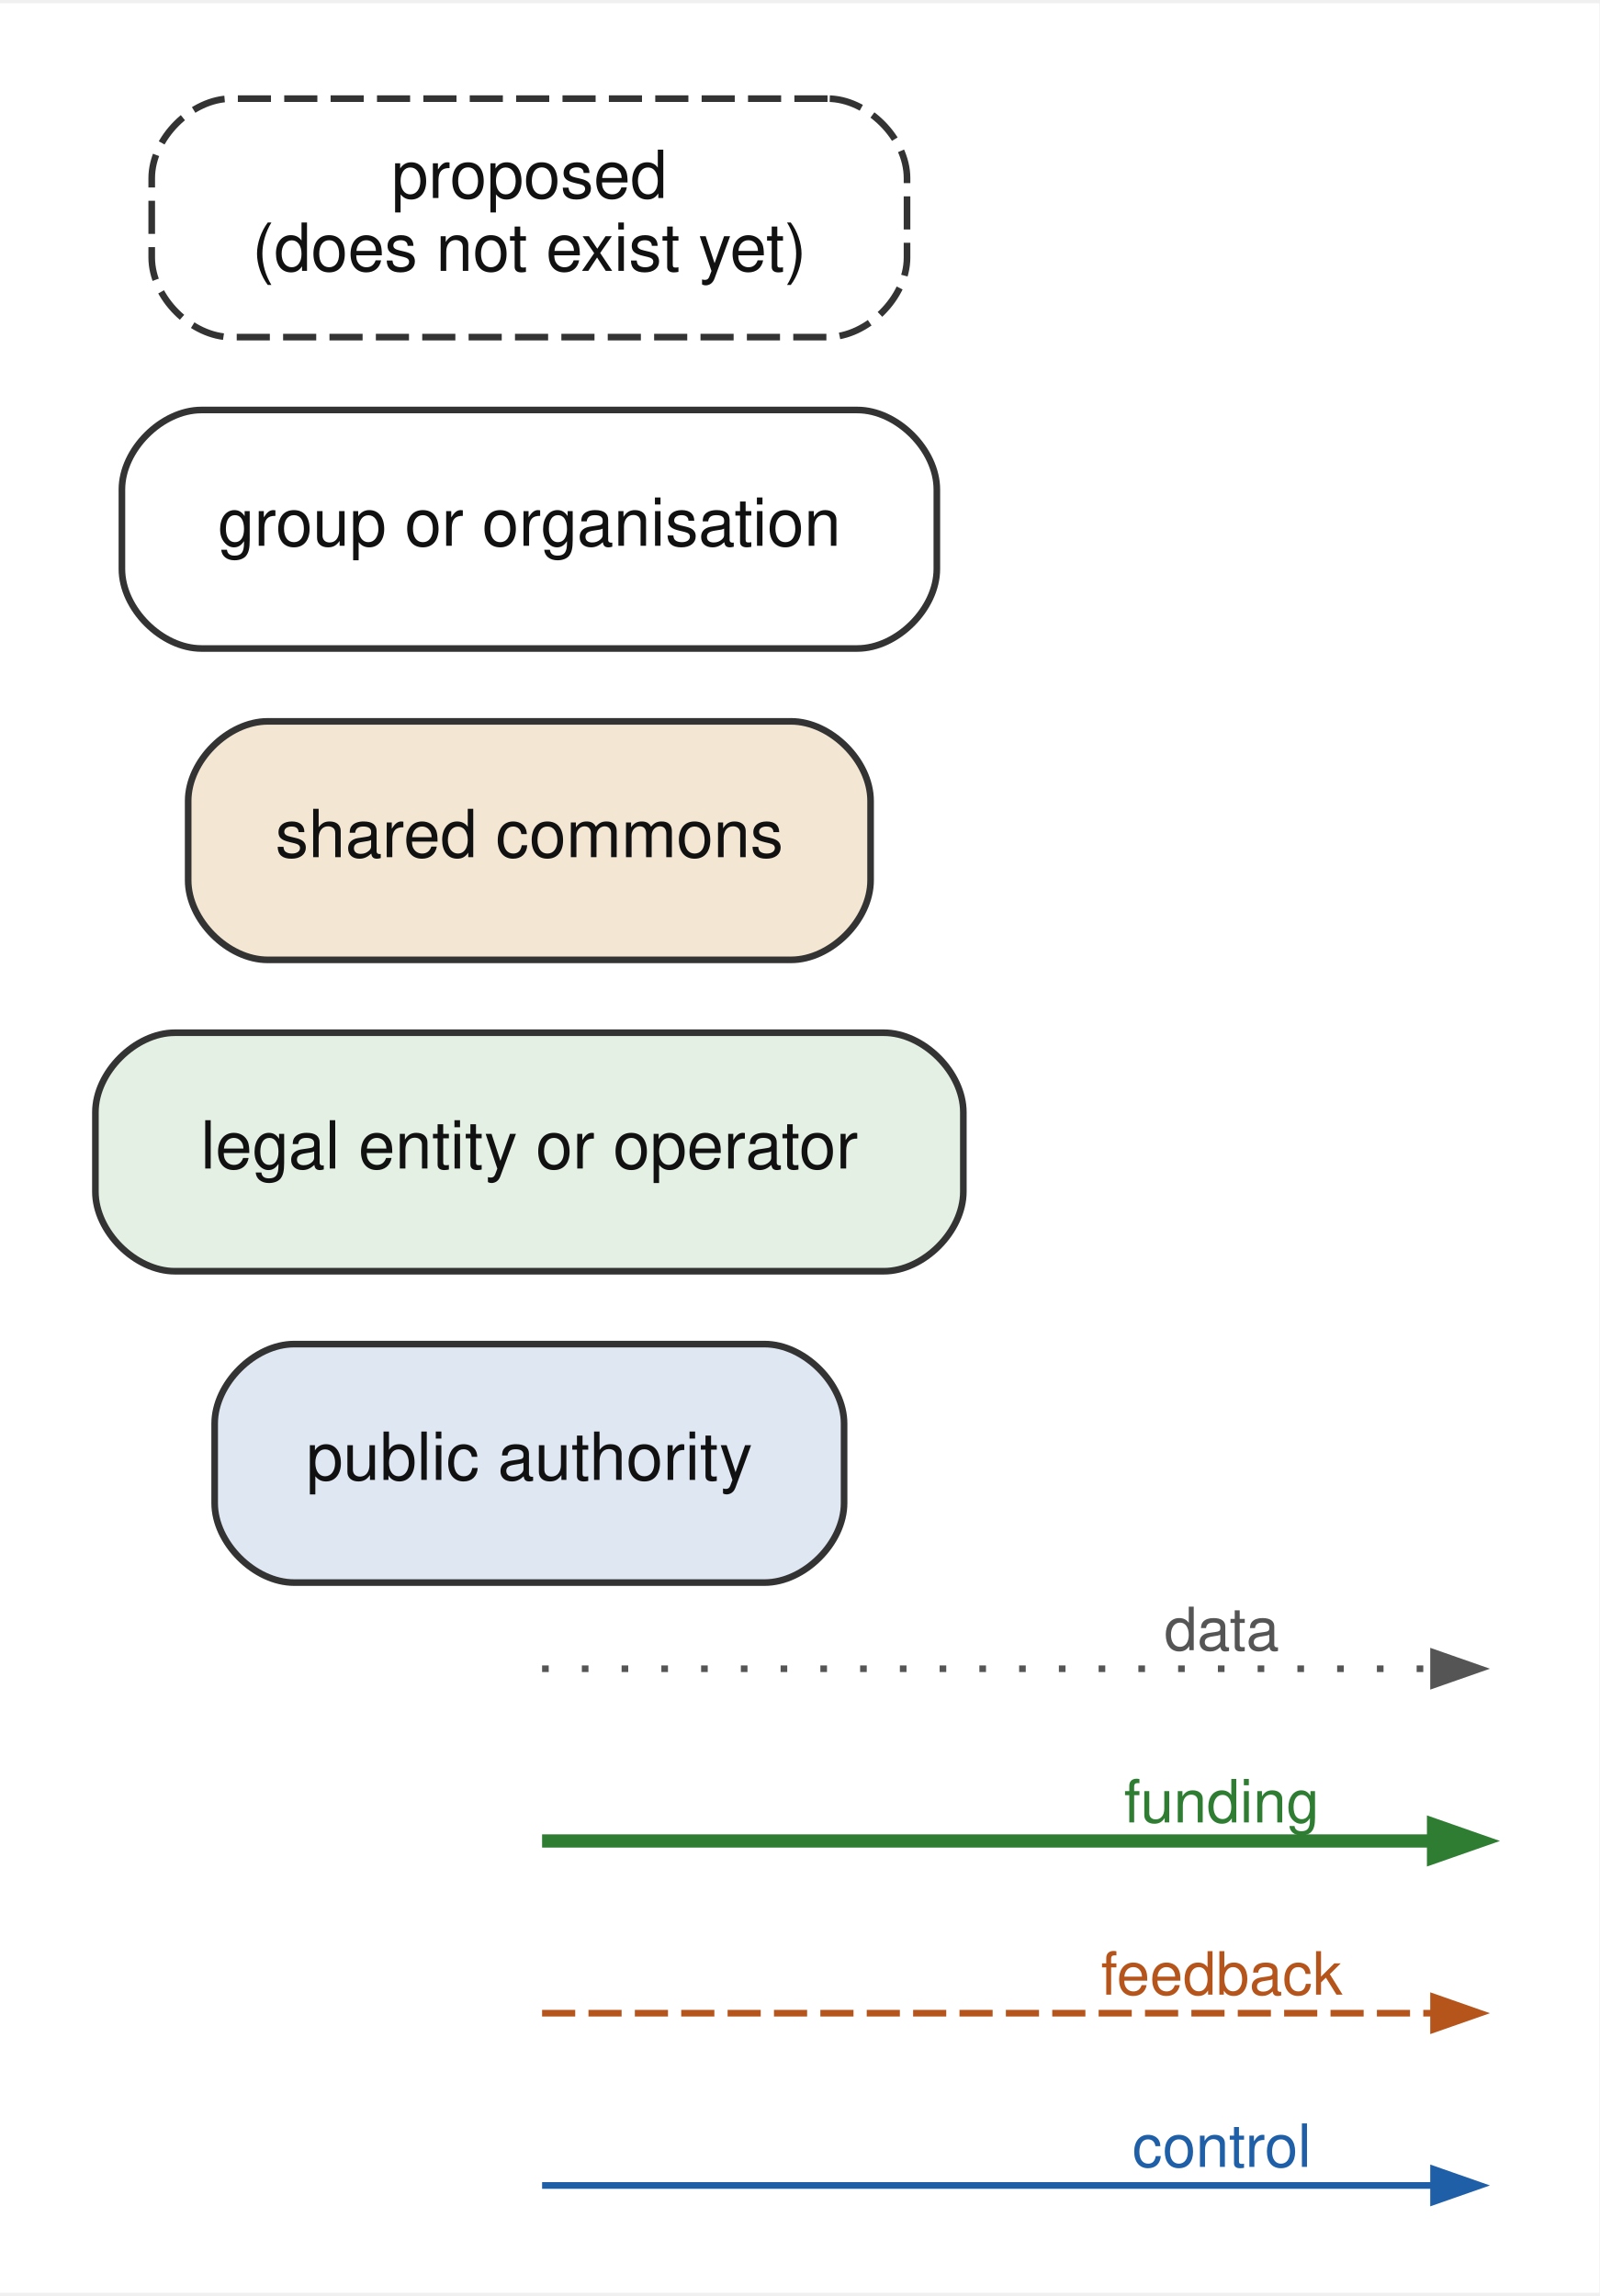
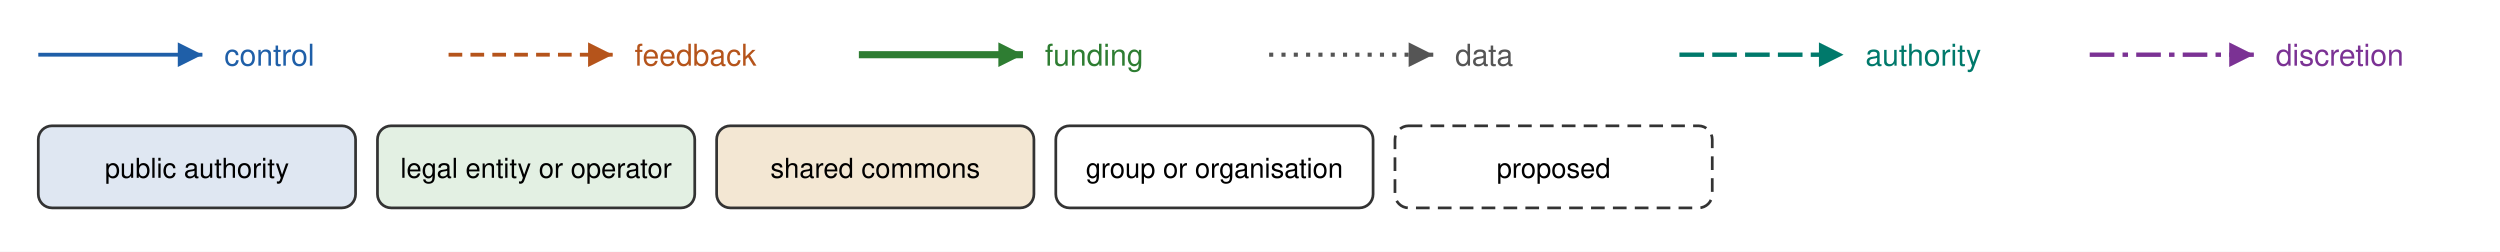
- <svg xmlns="http://www.w3.org/2000/svg" width="241pt" height="346pt" viewBox="0.00 0.00 241.40 345.60">
-   <g id="graph0" class="graph" transform="scale(1 1) rotate(0) translate(14.4 331.2)">
-     <polygon fill="#ffffff" stroke="transparent" points="-14.4,14.4 -14.4,-331.2 227,-331.2 227,14.4 -14.4,14.4" />
-     <g id="node1" class="node">
-       <ellipse fill="#ffffff" stroke="#ffffff" cx="65.5" cy="-1.8" rx="1.8" ry="1.8" />
-     </g>
-     <g id="node2" class="node">
-       <ellipse fill="#ffffff" stroke="#ffffff" cx="210.8" cy="-1.8" rx="1.8" ry="1.8" />
-     </g>
-     <g id="edge1" class="edge">
-       <path fill="none" stroke="#1f5fa8" d="M67.42,-1.8C77.78,-1.8 173.15,-1.8 201.74,-1.8" />
-       <polygon fill="#1f5fa8" stroke="#1f5fa8" points="201.97,-4.25 208.97,-1.8 201.97,0.65 201.97,-4.25" />
-       <text text-anchor="middle" x="170" y="-4.6" font-family="Helvetica,sans-Serif" font-size="9.00" fill="#1f5fa8">control</text>
-     </g>
-     <g id="node3" class="node">
-       <ellipse fill="#ffffff" stroke="#ffffff" cx="65.5" cy="-27.8" rx="1.8" ry="1.8" />
-     </g>
-     <g id="node4" class="node">
-       <ellipse fill="#ffffff" stroke="#ffffff" cx="210.8" cy="-27.8" rx="1.8" ry="1.8" />
-     </g>
-     <g id="edge2" class="edge">
-       <path fill="none" stroke="#b5541b" stroke-dasharray="5,2" d="M67.42,-27.8C77.78,-27.8 173.15,-27.8 201.74,-27.8" />
-       <polygon fill="#b5541b" stroke="#b5541b" points="201.97,-30.25 208.97,-27.8 201.97,-25.35 201.97,-30.25" />
-       <text text-anchor="middle" x="170" y="-30.6" font-family="Helvetica,sans-Serif" font-size="9.00" fill="#b5541b">feedback</text>
-     </g>
-     <g id="node5" class="node">
-       <ellipse fill="#ffffff" stroke="#ffffff" cx="65.5" cy="-53.8" rx="1.8" ry="1.8" />
-     </g>
-     <g id="node6" class="node">
-       <ellipse fill="#ffffff" stroke="#ffffff" cx="210.8" cy="-53.8" rx="1.8" ry="1.8" />
-     </g>
-     <g id="edge3" class="edge">
-       <path fill="none" stroke="#2e7d32" stroke-width="2" d="M67.42,-53.8C77.78,-53.8 173.15,-53.8 201.74,-53.8" />
-       <polygon fill="#2e7d32" stroke="#2e7d32" stroke-width="2" points="201.97,-56.25 208.97,-53.8 201.97,-51.35 201.97,-56.25" />
-       <text text-anchor="middle" x="170" y="-56.6" font-family="Helvetica,sans-Serif" font-size="9.00" fill="#2e7d32">funding</text>
-     </g>
-     <g id="node7" class="node">
-       <ellipse fill="#ffffff" stroke="#ffffff" cx="65.5" cy="-79.8" rx="1.8" ry="1.8" />
-     </g>
-     <g id="node8" class="node">
-       <ellipse fill="#ffffff" stroke="#ffffff" cx="210.8" cy="-79.8" rx="1.8" ry="1.8" />
-     </g>
-     <g id="edge4" class="edge">
-       <path fill="none" stroke="#555555" stroke-dasharray="1,5" d="M67.42,-79.8C77.78,-79.8 173.15,-79.8 201.74,-79.8" />
-       <polygon fill="#555555" stroke="#555555" points="201.97,-82.25 208.97,-79.8 201.97,-77.35 201.97,-82.25" />
-       <text text-anchor="middle" x="170" y="-82.6" font-family="Helvetica,sans-Serif" font-size="9.00" fill="#555555">data</text>
-     </g>
-     <g id="node9" class="node">
-       <path fill="#dfe7f2" stroke="#333333" d="M101,-128.8C101,-128.8 30,-128.8 30,-128.8 24,-128.8 18,-122.8 18,-116.8 18,-116.8 18,-104.8 18,-104.8 18,-98.8 24,-92.8 30,-92.8 30,-92.8 101,-92.8 101,-92.8 107,-92.8 113,-98.8 113,-104.8 113,-104.8 113,-116.8 113,-116.8 113,-122.8 107,-128.8 101,-128.8" />
-       <text text-anchor="middle" x="65.5" y="-108.3" font-family="Helvetica,sans-Serif" font-size="10.00" fill="#111111">public authority</text>
-     </g>
-     <g id="node10" class="node">
-       <path fill="#e3f0e3" stroke="#333333" d="M119,-175.8C119,-175.8 12,-175.8 12,-175.8 6,-175.8 0,-169.8 0,-163.8 0,-163.8 0,-151.8 0,-151.8 0,-145.8 6,-139.8 12,-139.8 12,-139.8 119,-139.8 119,-139.8 125,-139.8 131,-145.8 131,-151.8 131,-151.8 131,-163.8 131,-163.8 131,-169.8 125,-175.8 119,-175.8" />
-       <text text-anchor="middle" x="65.5" y="-155.3" font-family="Helvetica,sans-Serif" font-size="10.00" fill="#111111">legal entity or operator</text>
-     </g>
-     <g id="node11" class="node">
-       <path fill="#f3e7d3" stroke="#333333" d="M105,-222.8C105,-222.8 26,-222.8 26,-222.8 20,-222.8 14,-216.8 14,-210.8 14,-210.8 14,-198.8 14,-198.8 14,-192.8 20,-186.8 26,-186.8 26,-186.8 105,-186.8 105,-186.8 111,-186.8 117,-192.8 117,-198.8 117,-198.8 117,-210.8 117,-210.8 117,-216.8 111,-222.8 105,-222.8" />
-       <text text-anchor="middle" x="65.5" y="-202.3" font-family="Helvetica,sans-Serif" font-size="10.00" fill="#111111">shared commons</text>
-     </g>
-     <g id="node12" class="node">
-       <path fill="#ffffff" stroke="#333333" d="M115,-269.8C115,-269.8 16,-269.8 16,-269.8 10,-269.8 4,-263.8 4,-257.8 4,-257.8 4,-245.8 4,-245.8 4,-239.8 10,-233.8 16,-233.8 16,-233.8 115,-233.8 115,-233.8 121,-233.8 127,-239.8 127,-245.8 127,-245.8 127,-257.8 127,-257.8 127,-263.8 121,-269.8 115,-269.8" />
-       <text text-anchor="middle" x="65.5" y="-249.3" font-family="Helvetica,sans-Serif" font-size="10.00" fill="#111111">group or organisation</text>
-     </g>
-     <g id="node13" class="node">
-       <path fill="#ffffff" stroke="#333333" stroke-dasharray="5,2" d="M110.5,-316.8C110.5,-316.8 20.5,-316.8 20.5,-316.8 14.5,-316.8 8.5,-310.8 8.5,-304.8 8.5,-304.8 8.5,-292.8 8.5,-292.8 8.5,-286.8 14.5,-280.8 20.5,-280.8 20.5,-280.8 110.5,-280.8 110.5,-280.8 116.5,-280.8 122.5,-286.8 122.5,-292.8 122.5,-292.8 122.5,-304.8 122.5,-304.8 122.5,-310.8 116.5,-316.8 110.5,-316.8" />
-       <text text-anchor="middle" x="65.5" y="-301.8" font-family="Helvetica,sans-Serif" font-size="10.00" fill="#111111">proposed</text>
-       <text text-anchor="middle" x="65.5" y="-290.8" font-family="Helvetica,sans-Serif" font-size="10.00" fill="#111111">(does not exist yet)</text>
-     </g>
-   </g>
+ <svg xmlns="http://www.w3.org/2000/svg" width="914" height="92" viewBox="0 0 914 92" font-family="Helvetica, Arial, sans-serif">
+   <defs>
+     <marker id="ah1f5fa8" viewBox="0 0 10 10" refX="10" refY="5" markerUnits="userSpaceOnUse" markerWidth="9" markerHeight="9" orient="auto">
+       <path d="M0,0 L10,5 L0,10 z" fill="#1f5fa8" />
+     </marker>
+     <marker id="ahb5541b" viewBox="0 0 10 10" refX="10" refY="5" markerUnits="userSpaceOnUse" markerWidth="9" markerHeight="9" orient="auto">
+       <path d="M0,0 L10,5 L0,10 z" fill="#b5541b" />
+     </marker>
+     <marker id="ah2e7d32" viewBox="0 0 10 10" refX="10" refY="5" markerUnits="userSpaceOnUse" markerWidth="9" markerHeight="9" orient="auto">
+       <path d="M0,0 L10,5 L0,10 z" fill="#2e7d32" />
+     </marker>
+     <marker id="ah555555" viewBox="0 0 10 10" refX="10" refY="5" markerUnits="userSpaceOnUse" markerWidth="9" markerHeight="9" orient="auto">
+       <path d="M0,0 L10,5 L0,10 z" fill="#555555" />
+     </marker>
+     <marker id="ah00796b" viewBox="0 0 10 10" refX="10" refY="5" markerUnits="userSpaceOnUse" markerWidth="9" markerHeight="9" orient="auto">
+       <path d="M0,0 L10,5 L0,10 z" fill="#00796b" />
+     </marker>
+     <marker id="ah7b3294" viewBox="0 0 10 10" refX="10" refY="5" markerUnits="userSpaceOnUse" markerWidth="9" markerHeight="9" orient="auto">
+       <path d="M0,0 L10,5 L0,10 z" fill="#7b3294" />
+     </marker>
+   </defs>
+   <rect width="914" height="92" fill="#ffffff" />
+   <path d="M14,20 L74,20" stroke="#1f5fa8" stroke-width="1.4" marker-end="url(#ah1f5fa8)" />
+   <text x="82" y="24" font-size="11" fill="#1f5fa8">control</text>
+   <path d="M164,20 L224,20" stroke="#b5541b" stroke-width="1.4" stroke-dasharray="5,3" marker-end="url(#ahb5541b)" />
+   <text x="232" y="24" font-size="11" fill="#b5541b">feedback</text>
+   <path d="M314,20 L374,20" stroke="#2e7d32" stroke-width="2.6" marker-end="url(#ah2e7d32)" />
+   <text x="382" y="24" font-size="11" fill="#2e7d32">funding</text>
+   <path d="M464,20 L524,20" stroke="#555555" stroke-width="1.5" stroke-dasharray="1.5,3" marker-end="url(#ah555555)" />
+   <text x="532" y="24" font-size="11" fill="#555555">data</text>
+   <path d="M614,20 L674,20" stroke="#00796b" stroke-width="1.6" stroke-dasharray="9,3" marker-end="url(#ah00796b)" />
+   <text x="682" y="24" font-size="11" fill="#00796b">authority</text>
+   <path d="M764,20 L824,20" stroke="#7b3294" stroke-width="1.6" stroke-dasharray="9,3,2,3" marker-end="url(#ah7b3294)" />
+   <text x="832" y="24" font-size="11" fill="#7b3294">discretion</text>
+   <rect x="14" y="46" width="116" height="30" rx="5" fill="#dfe7f2" stroke="#333" />
+   <text x="72.0" y="65" font-size="10" text-anchor="middle">public authority</text>
+   <rect x="138" y="46" width="116" height="30" rx="5" fill="#e3f0e3" stroke="#333" />
+   <text x="196.0" y="65" font-size="10" text-anchor="middle">legal entity or operator</text>
+   <rect x="262" y="46" width="116" height="30" rx="5" fill="#f3e7d3" stroke="#333" />
+   <text x="320.0" y="65" font-size="10" text-anchor="middle">shared commons</text>
+   <rect x="386" y="46" width="116" height="30" rx="5" fill="#ffffff" stroke="#333" />
+   <text x="444.0" y="65" font-size="10" text-anchor="middle">group or organisation</text>
+   <rect x="510" y="46" width="116" height="30" rx="5" fill="#ffffff" stroke="#333" stroke-dasharray="5,3" />
+   <text x="568.0" y="65" font-size="10" text-anchor="middle">proposed</text>
</svg>
